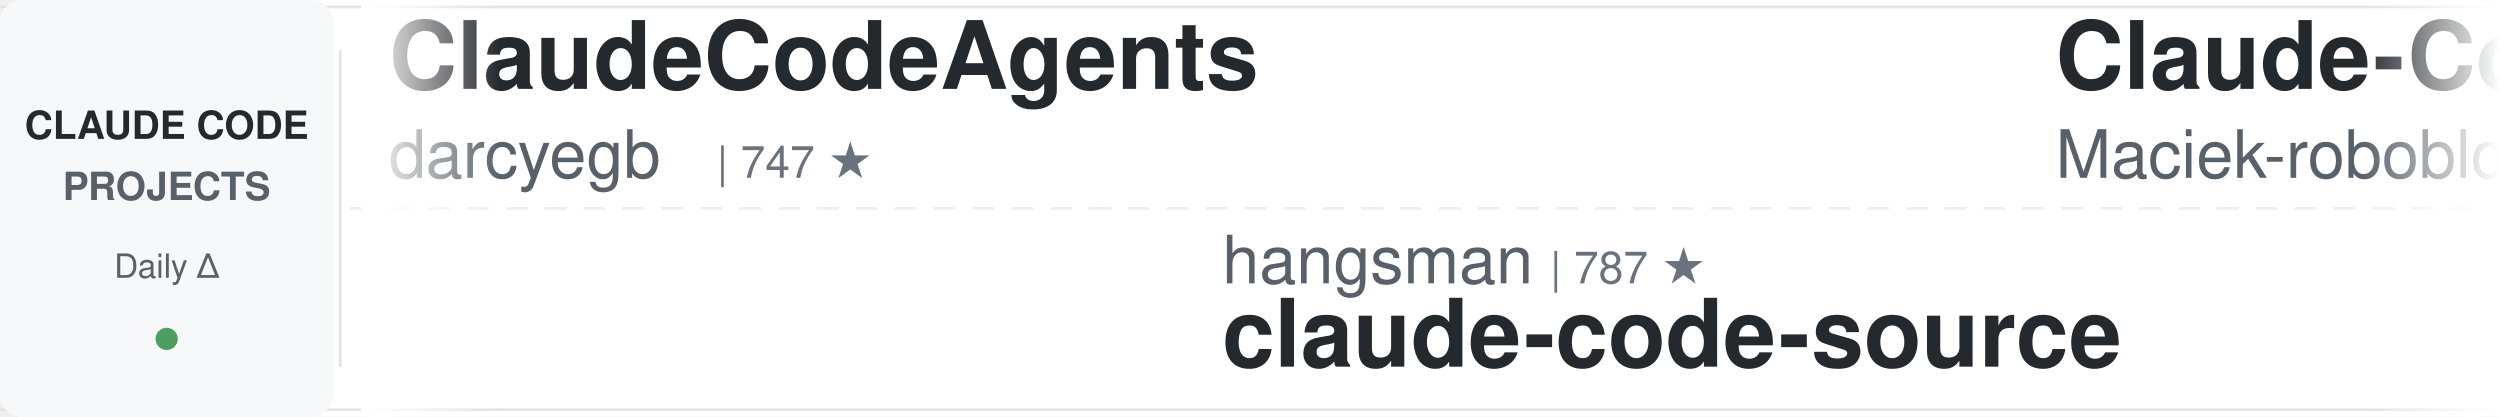
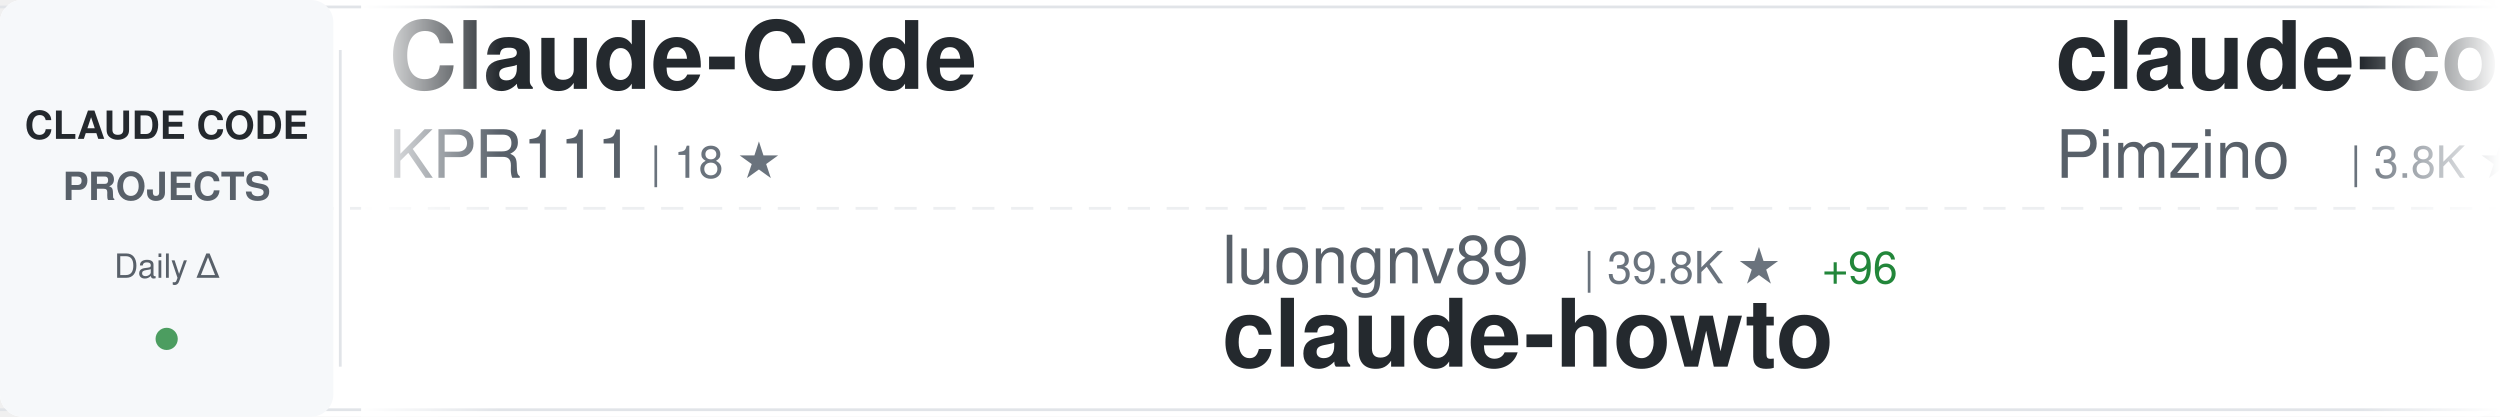
<svg xmlns="http://www.w3.org/2000/svg" width="900" height="150">
  <defs>
    <linearGradient id="awesomeLeftFade" x1="0%" y1="0%" x2="100%" y2="0%">
      <stop offset="0%" style="stop-color:#ffffff;stop-opacity:1" />
      <stop offset="100%" style="stop-color:#ffffff;stop-opacity:0" />
    </linearGradient>
    <linearGradient id="awesomeRightFade" x1="0%" y1="0%" x2="100%" y2="0%">
      <stop offset="0%" style="stop-color:#ffffff;stop-opacity:0" />
      <stop offset="100%" style="stop-color:#ffffff;stop-opacity:1" />
    </linearGradient>
  </defs>
  <rect width="900" height="150" fill="#ffffff" rx="8" />
  <rect x="0" y="2" width="900" height="1" fill="#e1e4e8" />
  <rect x="0" y="147" width="900" height="1" fill="#e1e4e8" />
  <line x1="0" y1="75" x2="900" y2="75" stroke="#e1e4e8" stroke-width="1" stroke-dasharray="8 6" opacity="0.6" />
  <rect x="0" y="0" width="120" height="150" fill="#f6f8fa" rx="8" />
  <text x="60" y="50" font-family="-apple-system, BlinkMacSystemFont, 'Segoe UI', Helvetica, Arial, sans-serif" font-size="14" font-weight="600" fill="#24292e" text-anchor="middle">CLAUDE CODE</text>
  <text x="60" y="72" font-family="-apple-system, BlinkMacSystemFont, 'Segoe UI', Helvetica, Arial, sans-serif" font-size="14" font-weight="600" fill="#586069" text-anchor="middle">PROJECTS</text>
  <text x="60" y="100" font-family="-apple-system, BlinkMacSystemFont, 'Segoe UI', Helvetica, Arial, sans-serif" font-size="12" font-weight="500" fill="#586069" text-anchor="middle">Daily Δ</text>
  <circle cx="60" cy="122" r="4" fill="#22863a" opacity="0.8" />
  <rect x="122" y="18" width="1" height="114" fill="#e1e4e8" />
  <clipPath id="awesomeTickerClip">
    <rect x="130" y="0" width="770" height="150" />
  </clipPath>
  <g clip-path="url(#awesomeTickerClip)">
    <g id="awesomeTickerItems">
      <animateTransform attributeName="transform" attributeType="XML" type="translate" from="0 0" to="-3000 0" dur="54s" repeatCount="indefinite" />
      <g transform="translate(0, 0)">
-         <text x="140" y="32" font-family="-apple-system, BlinkMacSystemFont, 'Segoe UI', Helvetica, Arial, sans-serif" font-size="34" font-weight="600" fill="#24292e">ClaudeCodeAgents</text>
-         <text x="140" y="64" font-family="-apple-system, BlinkMacSystemFont, 'Segoe UI', Helvetica, Arial, sans-serif" font-size="24" font-weight="400" fill="#586069">darcyegb</text>
-         <text x="258" y="64" font-family="-apple-system, BlinkMacSystemFont, 'Segoe UI', Helvetica, Arial, sans-serif" font-size="16" font-weight="500" fill="#6a737d">| 747 ★</text>
+         <text x="140" y="32" font-family="-apple-system, BlinkMacSystemFont, 'Segoe UI', Helvetica, Arial, sans-serif" font-size="34" font-weight="600" fill="#24292e">Claude-Code</text>
+         <text x="140" y="64" font-family="-apple-system, BlinkMacSystemFont, 'Segoe UI', Helvetica, Arial, sans-serif" font-size="24" font-weight="400" fill="#586069">KPR111</text>
+         <text x="234" y="64" font-family="-apple-system, BlinkMacSystemFont, 'Segoe UI', Helvetica, Arial, sans-serif" font-size="16" font-weight="500" fill="#6a737d">| 18 ★</text>
      </g>
      <g transform="translate(300, 0)">
-         <text x="140" y="102" font-family="-apple-system, BlinkMacSystemFont, 'Segoe UI', Helvetica, Arial, sans-serif" font-size="24" font-weight="400" fill="#586069">hangsman</text>
-         <text x="258" y="102" font-family="-apple-system, BlinkMacSystemFont, 'Segoe UI', Helvetica, Arial, sans-serif" font-size="16" font-weight="500" fill="#6a737d">| 787 ★</text>
+         <text x="140" y="102" font-family="-apple-system, BlinkMacSystemFont, 'Segoe UI', Helvetica, Arial, sans-serif" font-size="24" font-weight="400" fill="#586069">luongnv89</text>
+         <text x="270" y="102" font-family="-apple-system, BlinkMacSystemFont, 'Segoe UI', Helvetica, Arial, sans-serif" font-size="16" font-weight="500" fill="#6a737d">| 39.8K ★</text>
+         <text x="356" y="102" font-family="-apple-system, BlinkMacSystemFont, 'Segoe UI', Helvetica, Arial, sans-serif" font-size="16" font-weight="500" fill="#22863a"> +96</text>
+         <text x="140" y="132" font-family="-apple-system, BlinkMacSystemFont, 'Segoe UI', Helvetica, Arial, sans-serif" font-size="34" font-weight="600" fill="#24292e">claude-howto</text>
+       </g>
+       <g transform="translate(600, 0)">
+         <text x="140" y="32" font-family="-apple-system, BlinkMacSystemFont, 'Segoe UI', Helvetica, Arial, sans-serif" font-size="34" font-weight="600" fill="#24292e">claude-code-spec-workflo...</text>
+         <text x="140" y="64" font-family="-apple-system, BlinkMacSystemFont, 'Segoe UI', Helvetica, Arial, sans-serif" font-size="24" font-weight="400" fill="#586069">Pimzino</text>
+         <text x="246" y="64" font-family="-apple-system, BlinkMacSystemFont, 'Segoe UI', Helvetica, Arial, sans-serif" font-size="16" font-weight="500" fill="#6a737d">| 3.8K ★</text>
+         <text x="323" y="64" font-family="-apple-system, BlinkMacSystemFont, 'Segoe UI', Helvetica, Arial, sans-serif" font-size="16" font-weight="500" fill="#22863a"> +2</text>
+       </g>
+       <g transform="translate(900, 0)">
+         <text x="140" y="102" font-family="-apple-system, BlinkMacSystemFont, 'Segoe UI', Helvetica, Arial, sans-serif" font-size="24" font-weight="400" fill="#586069">JrCx7scC</text>
+         <text x="258" y="102" font-family="-apple-system, BlinkMacSystemFont, 'Segoe UI', Helvetica, Arial, sans-serif" font-size="16" font-weight="500" fill="#6a737d">| 371 ★</text>
        <text x="140" y="132" font-family="-apple-system, BlinkMacSystemFont, 'Segoe UI', Helvetica, Arial, sans-serif" font-size="34" font-weight="600" fill="#24292e">claude-code-source</text>
      </g>
-       <g transform="translate(600, 0)">
-         <text x="140" y="32" font-family="-apple-system, BlinkMacSystemFont, 'Segoe UI', Helvetica, Arial, sans-serif" font-size="34" font-weight="600" fill="#24292e">Claude-Code-Usage-Monito...</text>
-         <text x="140" y="64" font-family="-apple-system, BlinkMacSystemFont, 'Segoe UI', Helvetica, Arial, sans-serif" font-size="24" font-weight="400" fill="#586069">Maciek-roboblog</text>
-         <text x="342" y="64" font-family="-apple-system, BlinkMacSystemFont, 'Segoe UI', Helvetica, Arial, sans-serif" font-size="16" font-weight="500" fill="#6a737d">| 8.4K ★</text>
-         <text x="419" y="64" font-family="-apple-system, BlinkMacSystemFont, 'Segoe UI', Helvetica, Arial, sans-serif" font-size="16" font-weight="500" fill="#22863a"> +6</text>
-       </g>
-       <g transform="translate(900, 0)">
-         <text x="140" y="102" font-family="-apple-system, BlinkMacSystemFont, 'Segoe UI', Helvetica, Arial, sans-serif" font-size="24" font-weight="400" fill="#586069">LING71671</text>
-         <text x="270" y="102" font-family="-apple-system, BlinkMacSystemFont, 'Segoe UI', Helvetica, Arial, sans-serif" font-size="16" font-weight="500" fill="#6a737d">| 916 ★</text>
-         <text x="338" y="102" font-family="-apple-system, BlinkMacSystemFont, 'Segoe UI', Helvetica, Arial, sans-serif" font-size="16" font-weight="500" fill="#22863a"> +1</text>
-         <text x="140" y="132" font-family="-apple-system, BlinkMacSystemFont, 'Segoe UI', Helvetica, Arial, sans-serif" font-size="34" font-weight="600" fill="#24292e">Open-ClaudeCode</text>
-       </g>
      <g transform="translate(1200, 0)">
-         <text x="140" y="32" font-family="-apple-system, BlinkMacSystemFont, 'Segoe UI', Helvetica, Arial, sans-serif" font-size="34" font-weight="600" fill="#24292e">Claude-code</text>
-         <text x="140" y="64" font-family="-apple-system, BlinkMacSystemFont, 'Segoe UI', Helvetica, Arial, sans-serif" font-size="24" font-weight="400" fill="#586069">zstmfhy</text>
-         <text x="246" y="64" font-family="-apple-system, BlinkMacSystemFont, 'Segoe UI', Helvetica, Arial, sans-serif" font-size="16" font-weight="500" fill="#6a737d">| 190 ★</text>
+         <text x="140" y="32" font-family="-apple-system, BlinkMacSystemFont, 'Segoe UI', Helvetica, Arial, sans-serif" font-size="34" font-weight="600" fill="#24292e">claude-code-hooks-master...</text>
+         <text x="140" y="64" font-family="-apple-system, BlinkMacSystemFont, 'Segoe UI', Helvetica, Arial, sans-serif" font-size="24" font-weight="400" fill="#586069">disler</text>
+         <text x="234" y="64" font-family="-apple-system, BlinkMacSystemFont, 'Segoe UI', Helvetica, Arial, sans-serif" font-size="16" font-weight="500" fill="#6a737d">| 3.8K ★</text>
+         <text x="311" y="64" font-family="-apple-system, BlinkMacSystemFont, 'Segoe UI', Helvetica, Arial, sans-serif" font-size="16" font-weight="500" fill="#22863a"> +1</text>
      </g>
      <g transform="translate(1500, 0)">
-         <text x="140" y="102" font-family="-apple-system, BlinkMacSystemFont, 'Segoe UI', Helvetica, Arial, sans-serif" font-size="24" font-weight="400" fill="#586069">rohitg00</text>
-         <text x="258" y="102" font-family="-apple-system, BlinkMacSystemFont, 'Segoe UI', Helvetica, Arial, sans-serif" font-size="16" font-weight="500" fill="#6a737d">| 2.3K ★</text>
-         <text x="335" y="102" font-family="-apple-system, BlinkMacSystemFont, 'Segoe UI', Helvetica, Arial, sans-serif" font-size="16" font-weight="500" fill="#22863a"> +5</text>
-         <text x="140" y="132" font-family="-apple-system, BlinkMacSystemFont, 'Segoe UI', Helvetica, Arial, sans-serif" font-size="34" font-weight="600" fill="#24292e">awesome-claude-code-tool...</text>
+         <text x="140" y="102" font-family="-apple-system, BlinkMacSystemFont, 'Segoe UI', Helvetica, Arial, sans-serif" font-size="24" font-weight="400" fill="#586069">guanshan</text>
+         <text x="258" y="102" font-family="-apple-system, BlinkMacSystemFont, 'Segoe UI', Helvetica, Arial, sans-serif" font-size="16" font-weight="500" fill="#6a737d">| 61 ★</text>
+         <text x="140" y="132" font-family="-apple-system, BlinkMacSystemFont, 'Segoe UI', Helvetica, Arial, sans-serif" font-size="34" font-weight="600" fill="#24292e">ClaudeCode</text>
      </g>
      <g transform="translate(1800, 0)">
-         <text x="140" y="32" font-family="-apple-system, BlinkMacSystemFont, 'Segoe UI', Helvetica, Arial, sans-serif" font-size="34" font-weight="600" fill="#24292e">claude-code-rev</text>
-         <text x="140" y="64" font-family="-apple-system, BlinkMacSystemFont, 'Segoe UI', Helvetica, Arial, sans-serif" font-size="24" font-weight="400" fill="#586069">oboard</text>
-         <text x="234" y="64" font-family="-apple-system, BlinkMacSystemFont, 'Segoe UI', Helvetica, Arial, sans-serif" font-size="16" font-weight="500" fill="#6a737d">| 3.3K ★</text>
-         <text x="311" y="64" font-family="-apple-system, BlinkMacSystemFont, 'Segoe UI', Helvetica, Arial, sans-serif" font-size="16" font-weight="500" fill="#22863a"> +4</text>
+         <text x="140" y="32" font-family="-apple-system, BlinkMacSystemFont, 'Segoe UI', Helvetica, Arial, sans-serif" font-size="34" font-weight="600" fill="#24292e">claude-code-from-scratch</text>
+         <text x="140" y="64" font-family="-apple-system, BlinkMacSystemFont, 'Segoe UI', Helvetica, Arial, sans-serif" font-size="24" font-weight="400" fill="#586069">Windy3f3f3f3f</text>
+         <text x="318" y="64" font-family="-apple-system, BlinkMacSystemFont, 'Segoe UI', Helvetica, Arial, sans-serif" font-size="16" font-weight="500" fill="#6a737d">| 2.3K ★</text>
+         <text x="395" y="64" font-family="-apple-system, BlinkMacSystemFont, 'Segoe UI', Helvetica, Arial, sans-serif" font-size="16" font-weight="500" fill="#22863a"> +10</text>
      </g>
      <g transform="translate(2100, 0)">
-         <text x="140" y="102" font-family="-apple-system, BlinkMacSystemFont, 'Segoe UI', Helvetica, Arial, sans-serif" font-size="24" font-weight="400" fill="#586069">https-deeplearning-ai</text>
-         <text x="414" y="102" font-family="-apple-system, BlinkMacSystemFont, 'Segoe UI', Helvetica, Arial, sans-serif" font-size="16" font-weight="500" fill="#6a737d">| 533 ★</text>
-         <text x="140" y="132" font-family="-apple-system, BlinkMacSystemFont, 'Segoe UI', Helvetica, Arial, sans-serif" font-size="34" font-weight="600" fill="#24292e">sc-claude-code-files</text>
+         <text x="140" y="102" font-family="-apple-system, BlinkMacSystemFont, 'Segoe UI', Helvetica, Arial, sans-serif" font-size="24" font-weight="400" fill="#586069">VoltAgent</text>
+         <text x="270" y="102" font-family="-apple-system, BlinkMacSystemFont, 'Segoe UI', Helvetica, Arial, sans-serif" font-size="16" font-weight="500" fill="#6a737d">| 23.3K ★</text>
+         <text x="356" y="102" font-family="-apple-system, BlinkMacSystemFont, 'Segoe UI', Helvetica, Arial, sans-serif" font-size="16" font-weight="500" fill="#22863a"> +41</text>
+         <text x="140" y="132" font-family="-apple-system, BlinkMacSystemFont, 'Segoe UI', Helvetica, Arial, sans-serif" font-size="34" font-weight="600" fill="#24292e">awesome-claude-code-suba...</text>
      </g>
      <g transform="translate(2400, 0)">
-         <text x="140" y="32" font-family="-apple-system, BlinkMacSystemFont, 'Segoe UI', Helvetica, Arial, sans-serif" font-size="34" font-weight="600" fill="#24292e">claude-code-engineering</text>
-         <text x="140" y="64" font-family="-apple-system, BlinkMacSystemFont, 'Segoe UI', Helvetica, Arial, sans-serif" font-size="24" font-weight="400" fill="#586069">huangjia2019</text>
-         <text x="306" y="64" font-family="-apple-system, BlinkMacSystemFont, 'Segoe UI', Helvetica, Arial, sans-serif" font-size="16" font-weight="500" fill="#6a737d">| 971 ★</text>
-         <text x="374" y="64" font-family="-apple-system, BlinkMacSystemFont, 'Segoe UI', Helvetica, Arial, sans-serif" font-size="16" font-weight="500" fill="#22863a"> +4</text>
+         <text x="140" y="32" font-family="-apple-system, BlinkMacSystemFont, 'Segoe UI', Helvetica, Arial, sans-serif" font-size="34" font-weight="600" fill="#24292e">collection-claude-code-s...</text>
+         <text x="140" y="64" font-family="-apple-system, BlinkMacSystemFont, 'Segoe UI', Helvetica, Arial, sans-serif" font-size="24" font-weight="400" fill="#586069">chauncygu</text>
+         <text x="270" y="64" font-family="-apple-system, BlinkMacSystemFont, 'Segoe UI', Helvetica, Arial, sans-serif" font-size="16" font-weight="500" fill="#6a737d">| 2.8K ★</text>
+         <text x="347" y="64" font-family="-apple-system, BlinkMacSystemFont, 'Segoe UI', Helvetica, Arial, sans-serif" font-size="16" font-weight="500" fill="#22863a"> +3</text>
      </g>
      <g transform="translate(2700, 0)">
-         <text x="140" y="102" font-family="-apple-system, BlinkMacSystemFont, 'Segoe UI', Helvetica, Arial, sans-serif" font-size="24" font-weight="400" fill="#586069">shanraisshan</text>
-         <text x="306" y="102" font-family="-apple-system, BlinkMacSystemFont, 'Segoe UI', Helvetica, Arial, sans-serif" font-size="16" font-weight="500" fill="#6a737d">| 62.5K ★</text>
-         <text x="392" y="102" font-family="-apple-system, BlinkMacSystemFont, 'Segoe UI', Helvetica, Arial, sans-serif" font-size="16" font-weight="500" fill="#22863a"> +50</text>
-         <text x="140" y="132" font-family="-apple-system, BlinkMacSystemFont, 'Segoe UI', Helvetica, Arial, sans-serif" font-size="34" font-weight="600" fill="#24292e">claude-code-best-practic...</text>
+         <text x="140" y="102" font-family="-apple-system, BlinkMacSystemFont, 'Segoe UI', Helvetica, Arial, sans-serif" font-size="24" font-weight="400" fill="#586069">ChinaSiro</text>
+         <text x="270" y="102" font-family="-apple-system, BlinkMacSystemFont, 'Segoe UI', Helvetica, Arial, sans-serif" font-size="16" font-weight="500" fill="#6a737d">| 9.5K ★</text>
+         <text x="347" y="102" font-family="-apple-system, BlinkMacSystemFont, 'Segoe UI', Helvetica, Arial, sans-serif" font-size="16" font-weight="500" fill="#22863a"> +6</text>
+         <text x="140" y="132" font-family="-apple-system, BlinkMacSystemFont, 'Segoe UI', Helvetica, Arial, sans-serif" font-size="34" font-weight="600" fill="#24292e">claude-code-sourcemap</text>
      </g>
      <g transform="translate(3000, 0)">
-         <text x="140" y="32" font-family="-apple-system, BlinkMacSystemFont, 'Segoe UI', Helvetica, Arial, sans-serif" font-size="34" font-weight="600" fill="#24292e">ClaudeCodeAgents</text>
-         <text x="140" y="64" font-family="-apple-system, BlinkMacSystemFont, 'Segoe UI', Helvetica, Arial, sans-serif" font-size="24" font-weight="400" fill="#586069">darcyegb</text>
-         <text x="258" y="64" font-family="-apple-system, BlinkMacSystemFont, 'Segoe UI', Helvetica, Arial, sans-serif" font-size="16" font-weight="500" fill="#6a737d">| 747 ★</text>
+         <text x="140" y="32" font-family="-apple-system, BlinkMacSystemFont, 'Segoe UI', Helvetica, Arial, sans-serif" font-size="34" font-weight="600" fill="#24292e">Claude-Code</text>
+         <text x="140" y="64" font-family="-apple-system, BlinkMacSystemFont, 'Segoe UI', Helvetica, Arial, sans-serif" font-size="24" font-weight="400" fill="#586069">KPR111</text>
+         <text x="234" y="64" font-family="-apple-system, BlinkMacSystemFont, 'Segoe UI', Helvetica, Arial, sans-serif" font-size="16" font-weight="500" fill="#6a737d">| 18 ★</text>
      </g>
      <g transform="translate(3300, 0)">
-         <text x="140" y="102" font-family="-apple-system, BlinkMacSystemFont, 'Segoe UI', Helvetica, Arial, sans-serif" font-size="24" font-weight="400" fill="#586069">hangsman</text>
-         <text x="258" y="102" font-family="-apple-system, BlinkMacSystemFont, 'Segoe UI', Helvetica, Arial, sans-serif" font-size="16" font-weight="500" fill="#6a737d">| 787 ★</text>
-         <text x="140" y="132" font-family="-apple-system, BlinkMacSystemFont, 'Segoe UI', Helvetica, Arial, sans-serif" font-size="34" font-weight="600" fill="#24292e">claude-code-source</text>
+         <text x="140" y="102" font-family="-apple-system, BlinkMacSystemFont, 'Segoe UI', Helvetica, Arial, sans-serif" font-size="24" font-weight="400" fill="#586069">luongnv89</text>
+         <text x="270" y="102" font-family="-apple-system, BlinkMacSystemFont, 'Segoe UI', Helvetica, Arial, sans-serif" font-size="16" font-weight="500" fill="#6a737d">| 39.8K ★</text>
+         <text x="356" y="102" font-family="-apple-system, BlinkMacSystemFont, 'Segoe UI', Helvetica, Arial, sans-serif" font-size="16" font-weight="500" fill="#22863a"> +96</text>
+         <text x="140" y="132" font-family="-apple-system, BlinkMacSystemFont, 'Segoe UI', Helvetica, Arial, sans-serif" font-size="34" font-weight="600" fill="#24292e">claude-howto</text>
      </g>
      <g transform="translate(3600, 0)">
-         <text x="140" y="32" font-family="-apple-system, BlinkMacSystemFont, 'Segoe UI', Helvetica, Arial, sans-serif" font-size="34" font-weight="600" fill="#24292e">Claude-Code-Usage-Monito...</text>
-         <text x="140" y="64" font-family="-apple-system, BlinkMacSystemFont, 'Segoe UI', Helvetica, Arial, sans-serif" font-size="24" font-weight="400" fill="#586069">Maciek-roboblog</text>
-         <text x="342" y="64" font-family="-apple-system, BlinkMacSystemFont, 'Segoe UI', Helvetica, Arial, sans-serif" font-size="16" font-weight="500" fill="#6a737d">| 8.4K ★</text>
-         <text x="419" y="64" font-family="-apple-system, BlinkMacSystemFont, 'Segoe UI', Helvetica, Arial, sans-serif" font-size="16" font-weight="500" fill="#22863a"> +6</text>
+         <text x="140" y="32" font-family="-apple-system, BlinkMacSystemFont, 'Segoe UI', Helvetica, Arial, sans-serif" font-size="34" font-weight="600" fill="#24292e">claude-code-spec-workflo...</text>
+         <text x="140" y="64" font-family="-apple-system, BlinkMacSystemFont, 'Segoe UI', Helvetica, Arial, sans-serif" font-size="24" font-weight="400" fill="#586069">Pimzino</text>
+         <text x="246" y="64" font-family="-apple-system, BlinkMacSystemFont, 'Segoe UI', Helvetica, Arial, sans-serif" font-size="16" font-weight="500" fill="#6a737d">| 3.8K ★</text>
+         <text x="323" y="64" font-family="-apple-system, BlinkMacSystemFont, 'Segoe UI', Helvetica, Arial, sans-serif" font-size="16" font-weight="500" fill="#22863a"> +2</text>
      </g>
      <g transform="translate(3900, 0)">
-         <text x="140" y="102" font-family="-apple-system, BlinkMacSystemFont, 'Segoe UI', Helvetica, Arial, sans-serif" font-size="24" font-weight="400" fill="#586069">LING71671</text>
-         <text x="270" y="102" font-family="-apple-system, BlinkMacSystemFont, 'Segoe UI', Helvetica, Arial, sans-serif" font-size="16" font-weight="500" fill="#6a737d">| 916 ★</text>
-         <text x="338" y="102" font-family="-apple-system, BlinkMacSystemFont, 'Segoe UI', Helvetica, Arial, sans-serif" font-size="16" font-weight="500" fill="#22863a"> +1</text>
-         <text x="140" y="132" font-family="-apple-system, BlinkMacSystemFont, 'Segoe UI', Helvetica, Arial, sans-serif" font-size="34" font-weight="600" fill="#24292e">Open-ClaudeCode</text>
+         <text x="140" y="102" font-family="-apple-system, BlinkMacSystemFont, 'Segoe UI', Helvetica, Arial, sans-serif" font-size="24" font-weight="400" fill="#586069">JrCx7scC</text>
+         <text x="258" y="102" font-family="-apple-system, BlinkMacSystemFont, 'Segoe UI', Helvetica, Arial, sans-serif" font-size="16" font-weight="500" fill="#6a737d">| 371 ★</text>
+         <text x="140" y="132" font-family="-apple-system, BlinkMacSystemFont, 'Segoe UI', Helvetica, Arial, sans-serif" font-size="34" font-weight="600" fill="#24292e">claude-code-source</text>
      </g>
    </g>
  </g>
  <rect x="130" y="0" width="50" height="150" fill="url(#awesomeLeftFade)" />
  <rect x="850" y="0" width="50" height="150" fill="url(#awesomeRightFade)" />
</svg>
